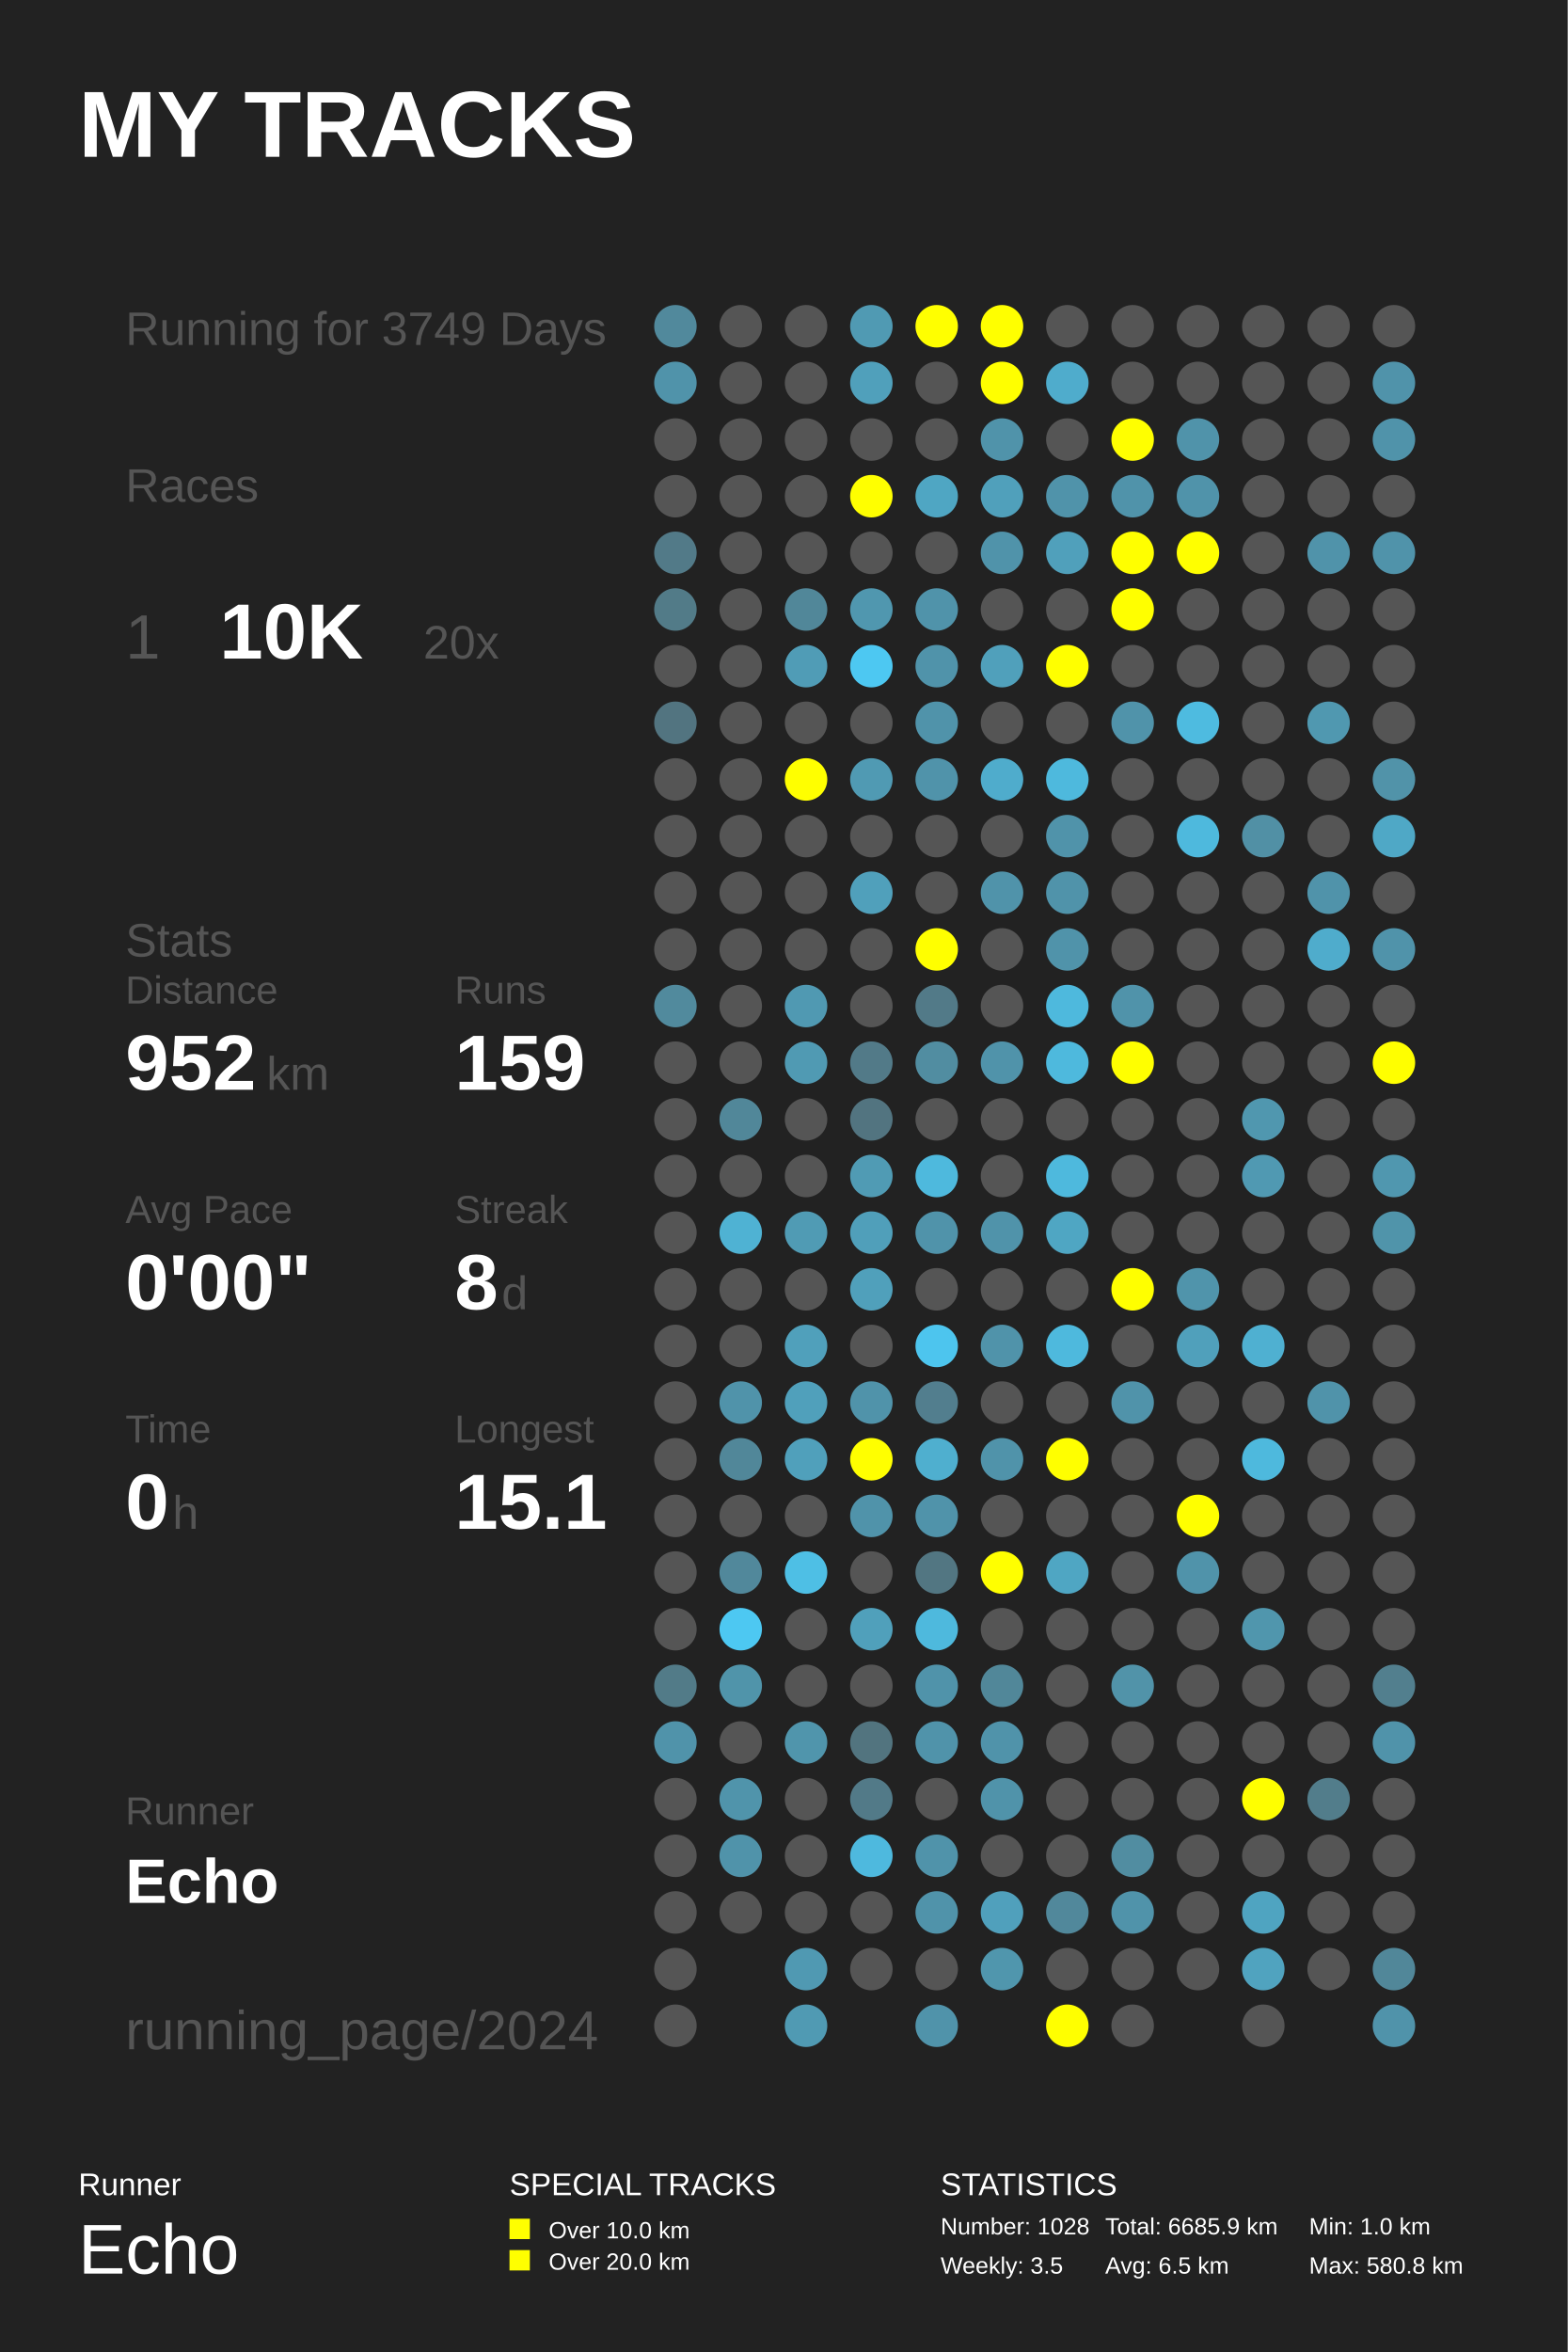
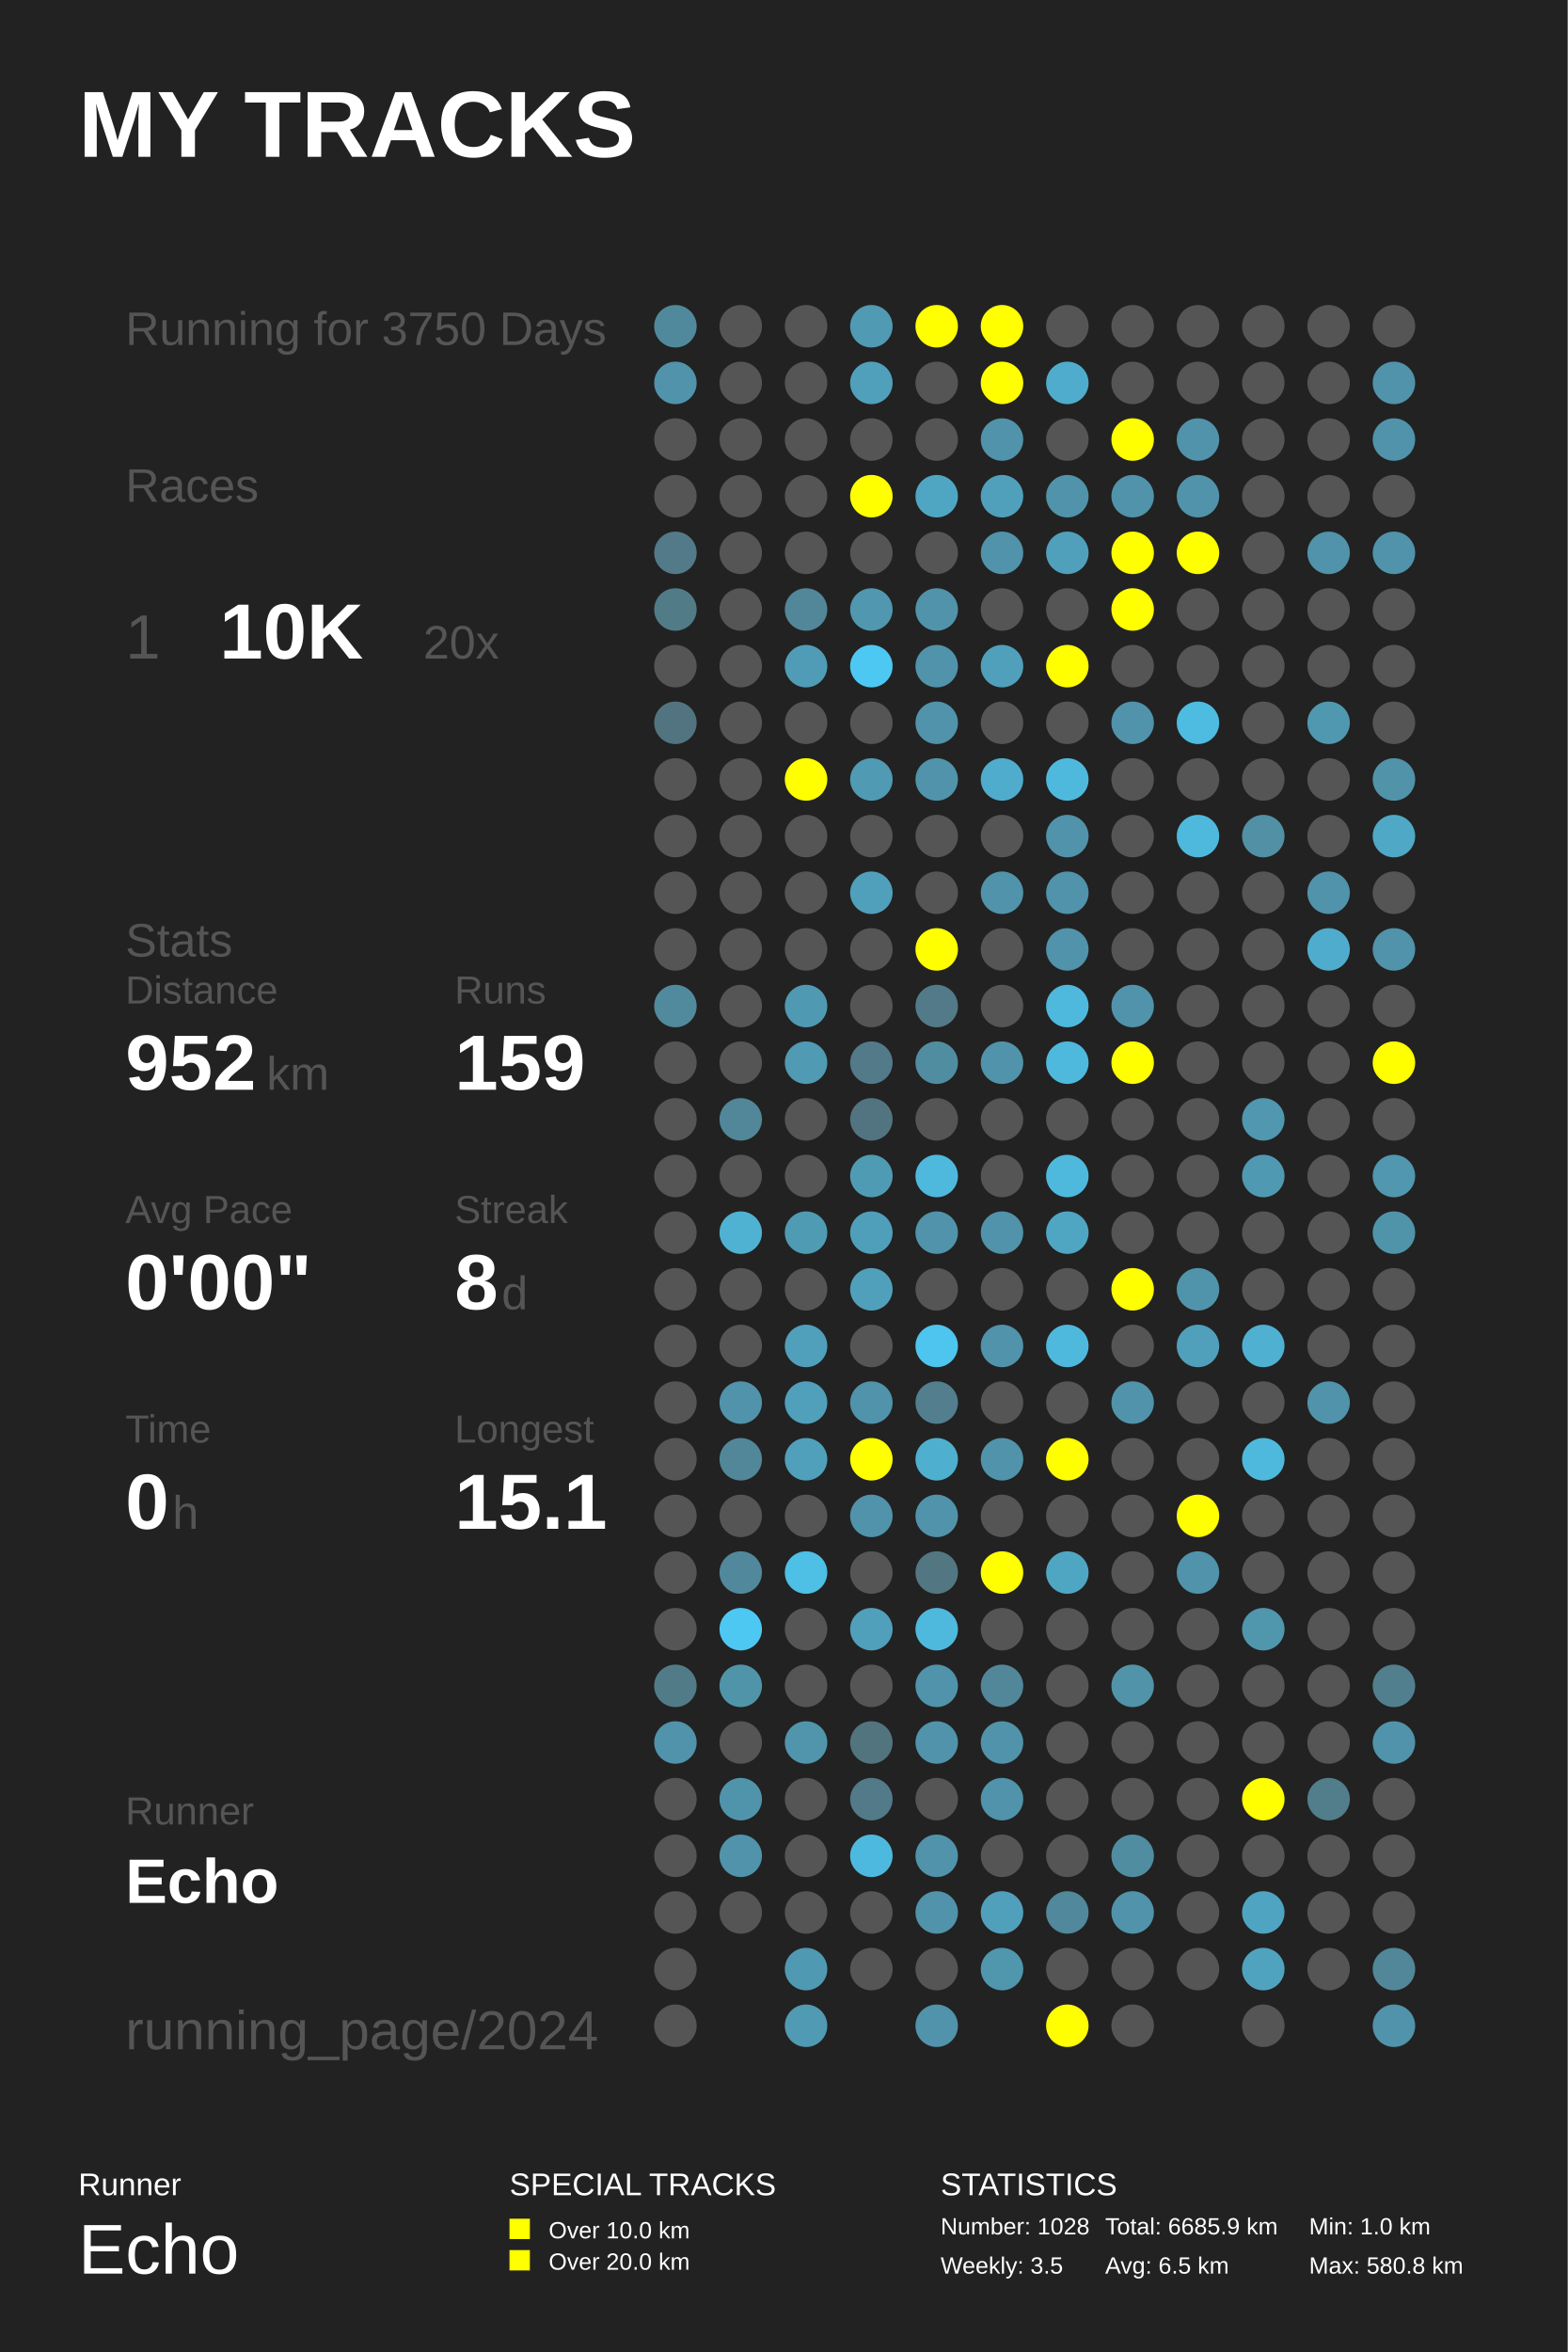
<svg xmlns="http://www.w3.org/2000/svg" baseProfile="full" height="300mm" version="1.1" viewBox="0,0,200,300" width="200mm">
  <defs />
  <rect fill="#222222" height="300" width="200" x="0" y="0" />
  <text fill="#FFFFFF" style="font-size:12px; font-family:Arial; font-weight:bold;" x="10" y="20">MY TRACKS</text>
  <text fill="#FFFFFF" style="font-size:4px; font-family:Arial" x="10" y="280">Runner</text>
  <text fill="#FFFFFF" style="font-size:9px; font-family:Arial" x="10" y="290">Echo</text>
  <text fill="#FFFFFF" style="font-size:4px; font-family:Arial" x="65" y="280">SPECIAL TRACKS</text>
  <rect fill="#FFFF00" height="2.6" width="2.6" x="65" y="283" />
  <text fill="#FFFFFF" style="font-size:3px; font-family:Arial" x="70" y="285.5">Over 10.0 km</text>
  <rect fill="#FFFF00" height="2.6" width="2.6" x="65" y="287" />
  <text fill="#FFFFFF" style="font-size:3px; font-family:Arial" x="70" y="289.5">Over 20.0 km</text>
  <text fill="#FFFFFF" style="font-size:4px; font-family:Arial" x="120" y="280">STATISTICS</text>
  <text fill="#FFFFFF" style="font-size:3px; font-family:Arial" x="120" y="285">Number: 1028</text>
  <text fill="#FFFFFF" style="font-size:3px; font-family:Arial" x="120" y="290">Weekly: 3.5</text>
  <text fill="#FFFFFF" style="font-size:3px; font-family:Arial" x="141" y="285">Total: 6685.9 km</text>
  <text fill="#FFFFFF" style="font-size:3px; font-family:Arial" x="141" y="290">Avg: 6.5 km</text>
  <text fill="#FFFFFF" style="font-size:3px; font-family:Arial" x="167" y="285">Min: 1.0 km</text>
  <text fill="#FFFFFF" style="font-size:3px; font-family:Arial" x="167" y="290">Max: 580.8 km</text>
-   <text fill="#555555" style="font-size:6px; font-family:Arial;" x="16" y="44">Running for 3749 Days</text>
+   <text fill="#555555" style="font-size:6px; font-family:Arial;" x="16" y="44">Running for 3750 Days</text>
  <text fill="#555555" style="font-size:6px; font-family:Arial;" x="16" y="64">Races</text>
  <text fill="#555555" style="font-size:8px; font-family:Arial;" x="16" y="84">1</text>
  <text fill="#FFFFFF" style="font-size:10px; font-family:Arial; font-weight:bold;" x="28" y="84">10K</text>
  <text fill="#555555" style="font-size:6px; font-family:Arial;" x="54" y="84">20x</text>
  <text fill="#555555" style="font-size:6px; font-family:Arial;" x="16" y="122">Stats</text>
  <text fill="#555555" style="font-size:5px; font-family:Arial;" x="16" y="128">Distance</text>
  <text fill="#FFFFFF" style="font-size:10px; font-family:Arial; font-weight:bold;" x="16" y="139">952</text>
  <text fill="#555555" style="font-size:6px; font-family:Arial;" x="34" y="139">km</text>
  <text fill="#555555" style="font-size:5px; font-family:Arial;" x="58" y="128">Runs</text>
  <text fill="#FFFFFF" style="font-size:10px; font-family:Arial; font-weight:bold;" x="58" y="139">159</text>
  <text fill="#555555" style="font-size:5px; font-family:Arial;" x="16" y="156">Avg Pace</text>
  <text fill="#FFFFFF" style="font-size:10px; font-family:Arial; font-weight:bold;" x="16" y="167">0'00"</text>
  <text fill="#555555" style="font-size:5px; font-family:Arial;" x="58" y="156">Streak</text>
  <text fill="#FFFFFF" style="font-size:10px; font-family:Arial; font-weight:bold;" x="58" y="167">8</text>
  <text fill="#555555" style="font-size:6px; font-family:Arial;" x="64" y="167">d</text>
  <text fill="#555555" style="font-size:5px; font-family:Arial;" x="16" y="184">Time</text>
  <text fill="#FFFFFF" style="font-size:10px; font-family:Arial; font-weight:bold;" x="16" y="195">0</text>
  <text fill="#555555" style="font-size:6px; font-family:Arial;" x="22" y="195">h</text>
  <text fill="#555555" style="font-size:5px; font-family:Arial;" x="58" y="184">Longest</text>
  <text fill="#FFFFFF" style="font-size:10px; font-family:Arial; font-weight:bold;" x="58" y="195">15.1</text>
  <text fill="#555555" style="font-size:5px; font-family:Arial;" x="16" y="232.71">Runner</text>
  <text fill="#FFFFFF" style="font-size:8px; font-family:Arial; font-weight:bold;" x="16" y="242.71">Echo</text>
  <text fill="#555555" style="font-size:7px; font-family:Arial;" x="16" y="261.387">running_page/2024</text>
  <circle cx="86.167" cy="41.613" fill="#51899c" r="2.71" />
  <circle cx="86.167" cy="48.839" fill="#5093aa" r="2.71" />
  <circle cx="86.167" cy="56.065" fill="#555555" r="2.71" />
  <circle cx="86.167" cy="63.29" fill="#555555" r="2.71" />
  <circle cx="86.167" cy="70.516" fill="#527a88" r="2.71" />
  <circle cx="86.167" cy="77.742" fill="#527b88" r="2.71" />
  <circle cx="86.167" cy="84.968" fill="#555555" r="2.71" />
  <circle cx="86.167" cy="92.194" fill="#527480" r="2.71" />
  <circle cx="86.167" cy="99.419" fill="#555555" r="2.71" />
  <circle cx="86.167" cy="106.645" fill="#555555" r="2.71" />
  <circle cx="86.167" cy="113.871" fill="#555555" r="2.71" />
  <circle cx="86.167" cy="121.097" fill="#555555" r="2.71" />
  <circle cx="86.167" cy="128.323" fill="#518a9d" r="2.71" />
  <circle cx="86.167" cy="135.548" fill="#555555" r="2.71" />
  <circle cx="86.167" cy="142.774" fill="#555555" r="2.71" />
  <circle cx="86.167" cy="150.0" fill="#555555" r="2.71" />
  <circle cx="86.167" cy="157.226" fill="#555555" r="2.71" />
  <circle cx="86.167" cy="164.452" fill="#555555" r="2.71" />
  <circle cx="86.167" cy="171.677" fill="#555555" r="2.71" />
  <circle cx="86.167" cy="178.903" fill="#555555" r="2.71" />
  <circle cx="86.167" cy="186.129" fill="#555555" r="2.71" />
  <circle cx="86.167" cy="193.355" fill="#555555" r="2.71" />
  <circle cx="86.167" cy="200.581" fill="#555555" r="2.71" />
  <circle cx="86.167" cy="207.806" fill="#555555" r="2.71" />
  <circle cx="86.167" cy="215.032" fill="#527b88" r="2.71" />
  <circle cx="86.167" cy="222.258" fill="#5093aa" r="2.71" />
  <circle cx="86.167" cy="229.484" fill="#555555" r="2.71" />
  <circle cx="86.167" cy="236.71" fill="#555555" r="2.71" />
  <circle cx="86.167" cy="243.935" fill="#555555" r="2.71" />
  <circle cx="86.167" cy="251.161" fill="#555555" r="2.71" />
  <circle cx="86.167" cy="258.387" fill="#555555" r="2.71" />
  <circle cx="94.5" cy="41.613" fill="#555555" r="2.71" />
  <circle cx="94.5" cy="48.839" fill="#555555" r="2.71" />
  <circle cx="94.5" cy="56.065" fill="#555555" r="2.71" />
  <circle cx="94.5" cy="63.29" fill="#555555" r="2.71" />
  <circle cx="94.5" cy="70.516" fill="#555555" r="2.71" />
  <circle cx="94.5" cy="77.742" fill="#555555" r="2.71" />
  <circle cx="94.5" cy="84.968" fill="#555555" r="2.71" />
  <circle cx="94.5" cy="92.194" fill="#555555" r="2.71" />
  <circle cx="94.5" cy="99.419" fill="#555555" r="2.71" />
  <circle cx="94.5" cy="106.645" fill="#555555" r="2.71" />
  <circle cx="94.5" cy="113.871" fill="#555555" r="2.71" />
  <circle cx="94.5" cy="121.097" fill="#555555" r="2.71" />
  <circle cx="94.5" cy="128.323" fill="#555555" r="2.71" />
  <circle cx="94.5" cy="135.548" fill="#555555" r="2.71" />
  <circle cx="94.5" cy="142.774" fill="#518799" r="2.71" />
  <circle cx="94.5" cy="150.0" fill="#555555" r="2.71" />
  <circle cx="94.5" cy="157.226" fill="#4fb2d3" r="2.71" />
  <circle cx="94.5" cy="164.452" fill="#555555" r="2.71" />
  <circle cx="94.5" cy="171.677" fill="#555555" r="2.71" />
  <circle cx="94.5" cy="178.903" fill="#5093aa" r="2.71" />
  <circle cx="94.5" cy="186.129" fill="#518799" r="2.71" />
  <circle cx="94.5" cy="193.355" fill="#555555" r="2.71" />
  <circle cx="94.5" cy="200.581" fill="#51889b" r="2.71" />
  <circle cx="94.5" cy="207.806" fill="#4dc8f2" r="2.71" />
  <circle cx="94.5" cy="215.032" fill="#5094aa" r="2.71" />
  <circle cx="94.5" cy="222.258" fill="#555555" r="2.71" />
  <circle cx="94.5" cy="229.484" fill="#5094ab" r="2.71" />
  <circle cx="94.5" cy="236.71" fill="#5093aa" r="2.71" />
  <circle cx="94.5" cy="243.935" fill="#555555" r="2.71" />
  <circle cx="102.833" cy="41.613" fill="#555555" r="2.71" />
  <circle cx="102.833" cy="48.839" fill="#555555" r="2.71" />
  <circle cx="102.833" cy="56.065" fill="#555555" r="2.71" />
  <circle cx="102.833" cy="63.29" fill="#555555" r="2.71" />
  <circle cx="102.833" cy="70.516" fill="#555555" r="2.71" />
  <circle cx="102.833" cy="77.742" fill="#518799" r="2.71" />
  <circle cx="102.833" cy="84.968" fill="#509cb6" r="2.71" />
  <circle cx="102.833" cy="92.194" fill="#555555" r="2.71" />
  <circle cx="102.833" cy="99.419" fill="#FFFF00" r="2.71" />
  <circle cx="102.833" cy="106.645" fill="#555555" r="2.71" />
  <circle cx="102.833" cy="113.871" fill="#555555" r="2.71" />
  <circle cx="102.833" cy="121.097" fill="#555555" r="2.71" />
  <circle cx="102.833" cy="128.323" fill="#5099b2" r="2.71" />
  <circle cx="102.833" cy="135.548" fill="#509ab3" r="2.71" />
  <circle cx="102.833" cy="142.774" fill="#555555" r="2.71" />
  <circle cx="102.833" cy="150.0" fill="#555555" r="2.71" />
  <circle cx="102.833" cy="157.226" fill="#509bb4" r="2.71" />
  <circle cx="102.833" cy="164.452" fill="#555555" r="2.71" />
  <circle cx="102.833" cy="171.677" fill="#50a0bb" r="2.71" />
  <circle cx="102.833" cy="178.903" fill="#50a0bb" r="2.71" />
  <circle cx="102.833" cy="186.129" fill="#50a0bb" r="2.71" />
  <circle cx="102.833" cy="193.355" fill="#555555" r="2.71" />
  <circle cx="102.833" cy="200.581" fill="#4ebfe5" r="2.71" />
  <circle cx="102.833" cy="207.806" fill="#555555" r="2.71" />
  <circle cx="102.833" cy="215.032" fill="#555555" r="2.71" />
  <circle cx="102.833" cy="222.258" fill="#5095ac" r="2.71" />
  <circle cx="102.833" cy="229.484" fill="#555555" r="2.71" />
  <circle cx="102.833" cy="236.71" fill="#555555" r="2.71" />
  <circle cx="102.833" cy="243.935" fill="#555555" r="2.71" />
  <circle cx="102.833" cy="251.161" fill="#5099b2" r="2.71" />
  <circle cx="102.833" cy="258.387" fill="#509ab3" r="2.71" />
  <circle cx="111.167" cy="41.613" fill="#509ab3" r="2.71" />
  <circle cx="111.167" cy="48.839" fill="#50a0bb" r="2.71" />
  <circle cx="111.167" cy="56.065" fill="#555555" r="2.71" />
  <circle cx="111.167" cy="63.29" fill="#FFFF00" r="2.71" />
  <circle cx="111.167" cy="70.516" fill="#555555" r="2.71" />
  <circle cx="111.167" cy="77.742" fill="#5097af" r="2.71" />
  <circle cx="111.167" cy="84.968" fill="#4dc8f2" r="2.71" />
  <circle cx="111.167" cy="92.194" fill="#555555" r="2.71" />
  <circle cx="111.167" cy="99.419" fill="#509ab3" r="2.71" />
  <circle cx="111.167" cy="106.645" fill="#555555" r="2.71" />
  <circle cx="111.167" cy="113.871" fill="#50a0bb" r="2.71" />
  <circle cx="111.167" cy="121.097" fill="#555555" r="2.71" />
  <circle cx="111.167" cy="128.323" fill="#555555" r="2.71" />
  <circle cx="111.167" cy="135.548" fill="#527a88" r="2.71" />
  <circle cx="111.167" cy="142.774" fill="#527480" r="2.71" />
  <circle cx="111.167" cy="150.0" fill="#509bb4" r="2.71" />
  <circle cx="111.167" cy="157.226" fill="#509fba" r="2.71" />
  <circle cx="111.167" cy="164.452" fill="#50a0bb" r="2.71" />
  <circle cx="111.167" cy="171.677" fill="#555555" r="2.71" />
  <circle cx="111.167" cy="178.903" fill="#5093aa" r="2.71" />
  <circle cx="111.167" cy="186.129" fill="#FFFF00" r="2.71" />
  <circle cx="111.167" cy="193.355" fill="#5093aa" r="2.71" />
  <circle cx="111.167" cy="200.581" fill="#555555" r="2.71" />
  <circle cx="111.167" cy="207.806" fill="#50a0bb" r="2.71" />
  <circle cx="111.167" cy="215.032" fill="#555555" r="2.71" />
  <circle cx="111.167" cy="222.258" fill="#52747f" r="2.71" />
  <circle cx="111.167" cy="229.484" fill="#527a88" r="2.71" />
  <circle cx="111.167" cy="236.71" fill="#4eb9de" r="2.71" />
  <circle cx="111.167" cy="243.935" fill="#555555" r="2.71" />
  <circle cx="111.167" cy="251.161" fill="#555555" r="2.71" />
  <circle cx="119.5" cy="41.613" fill="#FFFF00" r="2.71" />
  <circle cx="119.5" cy="48.839" fill="#555555" r="2.71" />
  <circle cx="119.5" cy="56.065" fill="#555555" r="2.71" />
  <circle cx="119.5" cy="63.29" fill="#4fa6c3" r="2.71" />
  <circle cx="119.5" cy="70.516" fill="#555555" r="2.71" />
  <circle cx="119.5" cy="77.742" fill="#5093aa" r="2.71" />
  <circle cx="119.5" cy="84.968" fill="#5093aa" r="2.71" />
  <circle cx="119.5" cy="92.194" fill="#5093aa" r="2.71" />
  <circle cx="119.5" cy="99.419" fill="#5093aa" r="2.71" />
  <circle cx="119.5" cy="106.645" fill="#555555" r="2.71" />
  <circle cx="119.5" cy="113.871" fill="#555555" r="2.71" />
  <circle cx="119.5" cy="121.097" fill="#FFFF00" r="2.71" />
  <circle cx="119.5" cy="128.323" fill="#527a88" r="2.71" />
  <circle cx="119.5" cy="135.548" fill="#518da1" r="2.71" />
  <circle cx="119.5" cy="142.774" fill="#555555" r="2.71" />
  <circle cx="119.5" cy="150.0" fill="#4eb9dd" r="2.71" />
  <circle cx="119.5" cy="157.226" fill="#5093aa" r="2.71" />
  <circle cx="119.5" cy="164.452" fill="#555555" r="2.71" />
  <circle cx="119.5" cy="171.677" fill="#4dc5ee" r="2.71" />
  <circle cx="119.5" cy="178.903" fill="#527e8e" r="2.71" />
  <circle cx="119.5" cy="186.129" fill="#4fafcf" r="2.71" />
  <circle cx="119.5" cy="193.355" fill="#5093aa" r="2.71" />
  <circle cx="119.5" cy="200.581" fill="#527682" r="2.71" />
  <circle cx="119.5" cy="207.806" fill="#4eb9dd" r="2.71" />
  <circle cx="119.5" cy="215.032" fill="#5093aa" r="2.71" />
  <circle cx="119.5" cy="222.258" fill="#5093aa" r="2.71" />
  <circle cx="119.5" cy="229.484" fill="#555555" r="2.71" />
  <circle cx="119.5" cy="236.71" fill="#5093aa" r="2.71" />
  <circle cx="119.5" cy="243.935" fill="#5093aa" r="2.71" />
  <circle cx="119.5" cy="251.161" fill="#555555" r="2.71" />
  <circle cx="119.5" cy="258.387" fill="#5093aa" r="2.71" />
  <circle cx="127.833" cy="41.613" fill="#FFFF00" r="2.71" />
  <circle cx="127.833" cy="48.839" fill="#FFFF00" r="2.71" />
  <circle cx="127.833" cy="56.065" fill="#5093aa" r="2.71" />
  <circle cx="127.833" cy="63.29" fill="#50a0bb" r="2.71" />
  <circle cx="127.833" cy="70.516" fill="#5093aa" r="2.71" />
  <circle cx="127.833" cy="77.742" fill="#555555" r="2.71" />
  <circle cx="127.833" cy="84.968" fill="#50a0bb" r="2.71" />
  <circle cx="127.833" cy="92.194" fill="#555555" r="2.71" />
  <circle cx="127.833" cy="99.419" fill="#4faccc" r="2.71" />
  <circle cx="127.833" cy="106.645" fill="#555555" r="2.71" />
  <circle cx="127.833" cy="113.871" fill="#5093aa" r="2.71" />
  <circle cx="127.833" cy="121.097" fill="#555555" r="2.71" />
  <circle cx="127.833" cy="128.323" fill="#555555" r="2.71" />
  <circle cx="127.833" cy="135.548" fill="#5093aa" r="2.71" />
  <circle cx="127.833" cy="142.774" fill="#555555" r="2.71" />
  <circle cx="127.833" cy="150.0" fill="#555555" r="2.71" />
  <circle cx="127.833" cy="157.226" fill="#5093aa" r="2.71" />
  <circle cx="127.833" cy="164.452" fill="#555555" r="2.71" />
  <circle cx="127.833" cy="171.677" fill="#5093aa" r="2.71" />
  <circle cx="127.833" cy="178.903" fill="#555555" r="2.71" />
  <circle cx="127.833" cy="186.129" fill="#5093aa" r="2.71" />
  <circle cx="127.833" cy="193.355" fill="#555555" r="2.71" />
  <circle cx="127.833" cy="200.581" fill="#FFFF00" r="2.71" />
  <circle cx="127.833" cy="207.806" fill="#555555" r="2.71" />
  <circle cx="127.833" cy="215.032" fill="#518799" r="2.71" />
  <circle cx="127.833" cy="222.258" fill="#5093aa" r="2.71" />
  <circle cx="127.833" cy="229.484" fill="#5093aa" r="2.71" />
  <circle cx="127.833" cy="236.71" fill="#555555" r="2.71" />
  <circle cx="127.833" cy="243.935" fill="#50a0bc" r="2.71" />
  <circle cx="127.833" cy="251.161" fill="#5096ad" r="2.71" />
  <circle cx="136.167" cy="41.613" fill="#555555" r="2.71" />
  <circle cx="136.167" cy="48.839" fill="#4faccc" r="2.71" />
  <circle cx="136.167" cy="56.065" fill="#555555" r="2.71" />
  <circle cx="136.167" cy="63.29" fill="#5093aa" r="2.71" />
  <circle cx="136.167" cy="70.516" fill="#50a0bb" r="2.71" />
  <circle cx="136.167" cy="77.742" fill="#555555" r="2.71" />
  <circle cx="136.167" cy="84.968" fill="#FFFF00" r="2.71" />
  <circle cx="136.167" cy="92.194" fill="#555555" r="2.71" />
  <circle cx="136.167" cy="99.419" fill="#4eb9dd" r="2.71" />
  <circle cx="136.167" cy="106.645" fill="#5093aa" r="2.71" />
  <circle cx="136.167" cy="113.871" fill="#5093aa" r="2.71" />
  <circle cx="136.167" cy="121.097" fill="#5093aa" r="2.71" />
  <circle cx="136.167" cy="128.323" fill="#4eb9dd" r="2.71" />
  <circle cx="136.167" cy="135.548" fill="#4eb9dd" r="2.71" />
  <circle cx="136.167" cy="142.774" fill="#555555" r="2.71" />
  <circle cx="136.167" cy="150.0" fill="#4eb9dd" r="2.71" />
  <circle cx="136.167" cy="157.226" fill="#4fa6c3" r="2.71" />
  <circle cx="136.167" cy="164.452" fill="#555555" r="2.71" />
  <circle cx="136.167" cy="171.677" fill="#4eb9dd" r="2.71" />
  <circle cx="136.167" cy="178.903" fill="#555555" r="2.71" />
  <circle cx="136.167" cy="186.129" fill="#FFFF00" r="2.71" />
  <circle cx="136.167" cy="193.355" fill="#555555" r="2.71" />
  <circle cx="136.167" cy="200.581" fill="#4fa6c3" r="2.71" />
  <circle cx="136.167" cy="207.806" fill="#555555" r="2.71" />
  <circle cx="136.167" cy="215.032" fill="#555555" r="2.71" />
  <circle cx="136.167" cy="222.258" fill="#555555" r="2.71" />
  <circle cx="136.167" cy="229.484" fill="#555555" r="2.71" />
  <circle cx="136.167" cy="236.71" fill="#555555" r="2.71" />
  <circle cx="136.167" cy="243.935" fill="#51889b" r="2.71" />
  <circle cx="136.167" cy="251.161" fill="#555555" r="2.71" />
  <circle cx="136.167" cy="258.387" fill="#FFFF00" r="2.71" />
  <circle cx="144.5" cy="41.613" fill="#555555" r="2.71" />
  <circle cx="144.5" cy="48.839" fill="#555555" r="2.71" />
  <circle cx="144.5" cy="56.065" fill="#FFFF00" r="2.71" />
  <circle cx="144.5" cy="63.29" fill="#5093aa" r="2.71" />
  <circle cx="144.5" cy="70.516" fill="#FFFF00" r="2.71" />
  <circle cx="144.5" cy="77.742" fill="#FFFF00" r="2.71" />
  <circle cx="144.5" cy="84.968" fill="#555555" r="2.71" />
  <circle cx="144.5" cy="92.194" fill="#5093aa" r="2.71" />
  <circle cx="144.5" cy="99.419" fill="#555555" r="2.71" />
  <circle cx="144.5" cy="106.645" fill="#555555" r="2.71" />
  <circle cx="144.5" cy="113.871" fill="#555555" r="2.71" />
  <circle cx="144.5" cy="121.097" fill="#555555" r="2.71" />
  <circle cx="144.5" cy="128.323" fill="#5093aa" r="2.71" />
  <circle cx="144.5" cy="135.548" fill="#FFFF00" r="2.71" />
  <circle cx="144.5" cy="142.774" fill="#555555" r="2.71" />
  <circle cx="144.5" cy="150.0" fill="#555555" r="2.71" />
  <circle cx="144.5" cy="157.226" fill="#555555" r="2.71" />
  <circle cx="144.5" cy="164.452" fill="#FFFF00" r="2.71" />
  <circle cx="144.5" cy="171.677" fill="#555555" r="2.71" />
  <circle cx="144.5" cy="178.903" fill="#5093aa" r="2.71" />
  <circle cx="144.5" cy="186.129" fill="#555555" r="2.71" />
  <circle cx="144.5" cy="193.355" fill="#555555" r="2.71" />
  <circle cx="144.5" cy="200.581" fill="#555555" r="2.71" />
  <circle cx="144.5" cy="207.806" fill="#555555" r="2.71" />
  <circle cx="144.5" cy="215.032" fill="#5193a9" r="2.71" />
  <circle cx="144.5" cy="222.258" fill="#555555" r="2.71" />
  <circle cx="144.5" cy="229.484" fill="#555555" r="2.71" />
  <circle cx="144.5" cy="236.71" fill="#518da1" r="2.71" />
  <circle cx="144.5" cy="243.935" fill="#5093aa" r="2.71" />
  <circle cx="144.5" cy="251.161" fill="#555555" r="2.71" />
  <circle cx="144.5" cy="258.387" fill="#555555" r="2.71" />
  <circle cx="152.833" cy="41.613" fill="#555555" r="2.71" />
  <circle cx="152.833" cy="48.839" fill="#555555" r="2.71" />
  <circle cx="152.833" cy="56.065" fill="#5093aa" r="2.71" />
  <circle cx="152.833" cy="63.29" fill="#5093aa" r="2.71" />
  <circle cx="152.833" cy="70.516" fill="#FFFF00" r="2.71" />
  <circle cx="152.833" cy="77.742" fill="#555555" r="2.71" />
  <circle cx="152.833" cy="84.968" fill="#555555" r="2.71" />
  <circle cx="152.833" cy="92.194" fill="#4ebbe0" r="2.71" />
  <circle cx="152.833" cy="99.419" fill="#555555" r="2.71" />
  <circle cx="152.833" cy="106.645" fill="#4eb9dd" r="2.71" />
  <circle cx="152.833" cy="113.871" fill="#555555" r="2.71" />
  <circle cx="152.833" cy="121.097" fill="#555555" r="2.71" />
  <circle cx="152.833" cy="128.323" fill="#555555" r="2.71" />
  <circle cx="152.833" cy="135.548" fill="#555555" r="2.71" />
  <circle cx="152.833" cy="142.774" fill="#555555" r="2.71" />
  <circle cx="152.833" cy="150.0" fill="#555555" r="2.71" />
  <circle cx="152.833" cy="157.226" fill="#555555" r="2.71" />
  <circle cx="152.833" cy="164.452" fill="#5094ab" r="2.71" />
  <circle cx="152.833" cy="171.677" fill="#50a0bb" r="2.71" />
  <circle cx="152.833" cy="178.903" fill="#555555" r="2.71" />
  <circle cx="152.833" cy="186.129" fill="#555555" r="2.71" />
  <circle cx="152.833" cy="193.355" fill="#FFFF00" r="2.71" />
  <circle cx="152.833" cy="200.581" fill="#5093aa" r="2.71" />
  <circle cx="152.833" cy="207.806" fill="#555555" r="2.71" />
  <circle cx="152.833" cy="215.032" fill="#555555" r="2.71" />
  <circle cx="152.833" cy="222.258" fill="#555555" r="2.71" />
  <circle cx="152.833" cy="229.484" fill="#555555" r="2.71" />
  <circle cx="152.833" cy="236.71" fill="#555555" r="2.71" />
  <circle cx="152.833" cy="243.935" fill="#555555" r="2.71" />
  <circle cx="152.833" cy="251.161" fill="#555555" r="2.71" />
  <circle cx="161.167" cy="41.613" fill="#555555" r="2.71" />
  <circle cx="161.167" cy="48.839" fill="#555555" r="2.71" />
  <circle cx="161.167" cy="56.065" fill="#555555" r="2.71" />
  <circle cx="161.167" cy="63.29" fill="#555555" r="2.71" />
  <circle cx="161.167" cy="70.516" fill="#555555" r="2.71" />
  <circle cx="161.167" cy="77.742" fill="#555555" r="2.71" />
  <circle cx="161.167" cy="84.968" fill="#555555" r="2.71" />
  <circle cx="161.167" cy="92.194" fill="#555555" r="2.71" />
  <circle cx="161.167" cy="99.419" fill="#555555" r="2.71" />
  <circle cx="161.167" cy="106.645" fill="#5190a5" r="2.71" />
  <circle cx="161.167" cy="113.871" fill="#555555" r="2.71" />
  <circle cx="161.167" cy="121.097" fill="#555555" r="2.71" />
  <circle cx="161.167" cy="128.323" fill="#555555" r="2.71" />
  <circle cx="161.167" cy="135.548" fill="#555555" r="2.71" />
  <circle cx="161.167" cy="142.774" fill="#5097af" r="2.71" />
  <circle cx="161.167" cy="150.0" fill="#5099b2" r="2.71" />
  <circle cx="161.167" cy="157.226" fill="#555555" r="2.71" />
  <circle cx="161.167" cy="164.452" fill="#555555" r="2.71" />
  <circle cx="161.167" cy="171.677" fill="#4fb0d1" r="2.71" />
  <circle cx="161.167" cy="178.903" fill="#555555" r="2.71" />
  <circle cx="161.167" cy="186.129" fill="#4eb9dd" r="2.71" />
  <circle cx="161.167" cy="193.355" fill="#555555" r="2.71" />
  <circle cx="161.167" cy="200.581" fill="#555555" r="2.71" />
  <circle cx="161.167" cy="207.806" fill="#5096ad" r="2.71" />
  <circle cx="161.167" cy="215.032" fill="#555555" r="2.71" />
  <circle cx="161.167" cy="222.258" fill="#555555" r="2.71" />
  <circle cx="161.167" cy="229.484" fill="#FFFF00" r="2.71" />
  <circle cx="161.167" cy="236.71" fill="#555555" r="2.71" />
  <circle cx="161.167" cy="243.935" fill="#4fa4c1" r="2.71" />
  <circle cx="161.167" cy="251.161" fill="#50a3bf" r="2.71" />
  <circle cx="161.167" cy="258.387" fill="#555555" r="2.71" />
  <circle cx="169.5" cy="41.613" fill="#555555" r="2.71" />
  <circle cx="169.5" cy="48.839" fill="#555555" r="2.71" />
  <circle cx="169.5" cy="56.065" fill="#555555" r="2.71" />
  <circle cx="169.5" cy="63.29" fill="#555555" r="2.71" />
  <circle cx="169.5" cy="70.516" fill="#5093aa" r="2.71" />
  <circle cx="169.5" cy="77.742" fill="#555555" r="2.71" />
  <circle cx="169.5" cy="84.968" fill="#555555" r="2.71" />
  <circle cx="169.5" cy="92.194" fill="#5098b0" r="2.71" />
  <circle cx="169.5" cy="99.419" fill="#555555" r="2.71" />
  <circle cx="169.5" cy="106.645" fill="#555555" r="2.71" />
  <circle cx="169.5" cy="113.871" fill="#5093aa" r="2.71" />
  <circle cx="169.5" cy="121.097" fill="#4faccc" r="2.71" />
  <circle cx="169.5" cy="128.323" fill="#555555" r="2.71" />
  <circle cx="169.5" cy="135.548" fill="#555555" r="2.71" />
  <circle cx="169.5" cy="142.774" fill="#555555" r="2.71" />
  <circle cx="169.5" cy="150.0" fill="#555555" r="2.71" />
  <circle cx="169.5" cy="157.226" fill="#555555" r="2.71" />
  <circle cx="169.5" cy="164.452" fill="#555555" r="2.71" />
  <circle cx="169.5" cy="171.677" fill="#555555" r="2.71" />
  <circle cx="169.5" cy="178.903" fill="#5093aa" r="2.71" />
  <circle cx="169.5" cy="186.129" fill="#555555" r="2.71" />
  <circle cx="169.5" cy="193.355" fill="#555555" r="2.71" />
  <circle cx="169.5" cy="200.581" fill="#555555" r="2.71" />
  <circle cx="169.5" cy="207.806" fill="#555555" r="2.71" />
  <circle cx="169.5" cy="215.032" fill="#555555" r="2.71" />
  <circle cx="169.5" cy="222.258" fill="#555555" r="2.71" />
  <circle cx="169.5" cy="229.484" fill="#527d8b" r="2.71" />
  <circle cx="169.5" cy="236.71" fill="#555555" r="2.71" />
  <circle cx="169.5" cy="243.935" fill="#555555" r="2.71" />
  <circle cx="169.5" cy="251.161" fill="#555555" r="2.71" />
  <circle cx="177.833" cy="41.613" fill="#555555" r="2.71" />
  <circle cx="177.833" cy="48.839" fill="#5093aa" r="2.71" />
  <circle cx="177.833" cy="56.065" fill="#5093aa" r="2.71" />
  <circle cx="177.833" cy="63.29" fill="#555555" r="2.71" />
  <circle cx="177.833" cy="70.516" fill="#5093aa" r="2.71" />
  <circle cx="177.833" cy="77.742" fill="#555555" r="2.71" />
  <circle cx="177.833" cy="84.968" fill="#555555" r="2.71" />
  <circle cx="177.833" cy="92.194" fill="#555555" r="2.71" />
  <circle cx="177.833" cy="99.419" fill="#5193a9" r="2.71" />
  <circle cx="177.833" cy="106.645" fill="#4fa8c6" r="2.71" />
  <circle cx="177.833" cy="113.871" fill="#555555" r="2.71" />
  <circle cx="177.833" cy="121.097" fill="#5093aa" r="2.71" />
  <circle cx="177.833" cy="128.323" fill="#555555" r="2.71" />
  <circle cx="177.833" cy="135.548" fill="#FFFF00" r="2.71" />
  <circle cx="177.833" cy="142.774" fill="#555555" r="2.71" />
  <circle cx="177.833" cy="150.0" fill="#5097af" r="2.71" />
  <circle cx="177.833" cy="157.226" fill="#5094aa" r="2.71" />
  <circle cx="177.833" cy="164.452" fill="#555555" r="2.71" />
  <circle cx="177.833" cy="171.677" fill="#555555" r="2.71" />
  <circle cx="177.833" cy="178.903" fill="#555555" r="2.71" />
  <circle cx="177.833" cy="186.129" fill="#555555" r="2.71" />
  <circle cx="177.833" cy="193.355" fill="#555555" r="2.71" />
  <circle cx="177.833" cy="200.581" fill="#555555" r="2.71" />
  <circle cx="177.833" cy="207.806" fill="#555555" r="2.71" />
  <circle cx="177.833" cy="215.032" fill="#527f8e" r="2.71" />
  <circle cx="177.833" cy="222.258" fill="#5093aa" r="2.71" />
  <circle cx="177.833" cy="229.484" fill="#555555" r="2.71" />
  <circle cx="177.833" cy="236.71" fill="#555555" r="2.71" />
  <circle cx="177.833" cy="243.935" fill="#555555" r="2.71" />
  <circle cx="177.833" cy="251.161" fill="#518799" r="2.71" />
  <circle cx="177.833" cy="258.387" fill="#5093aa" r="2.71" />
</svg>
